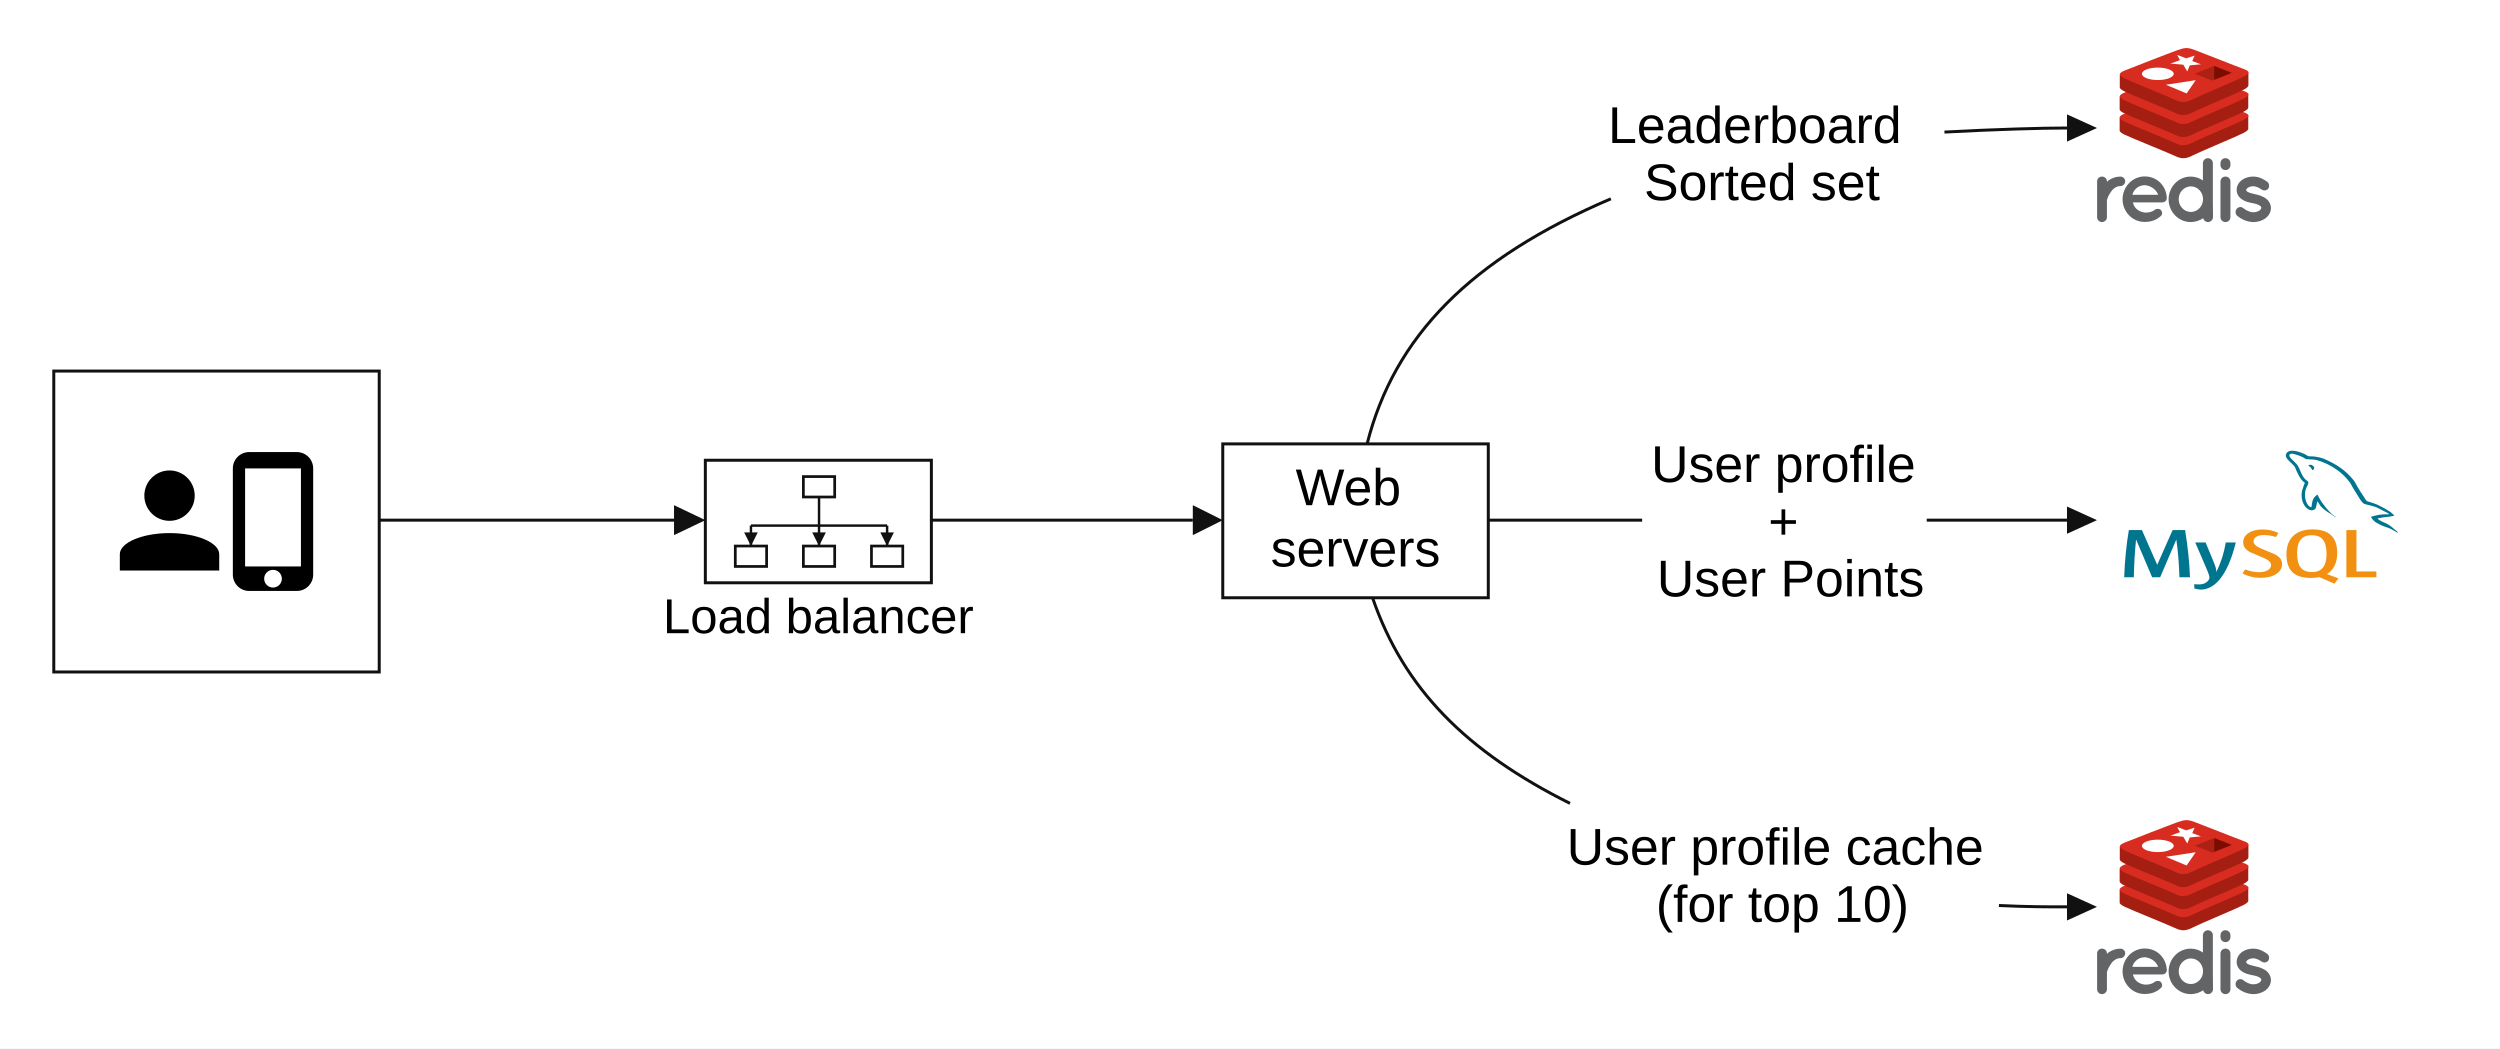
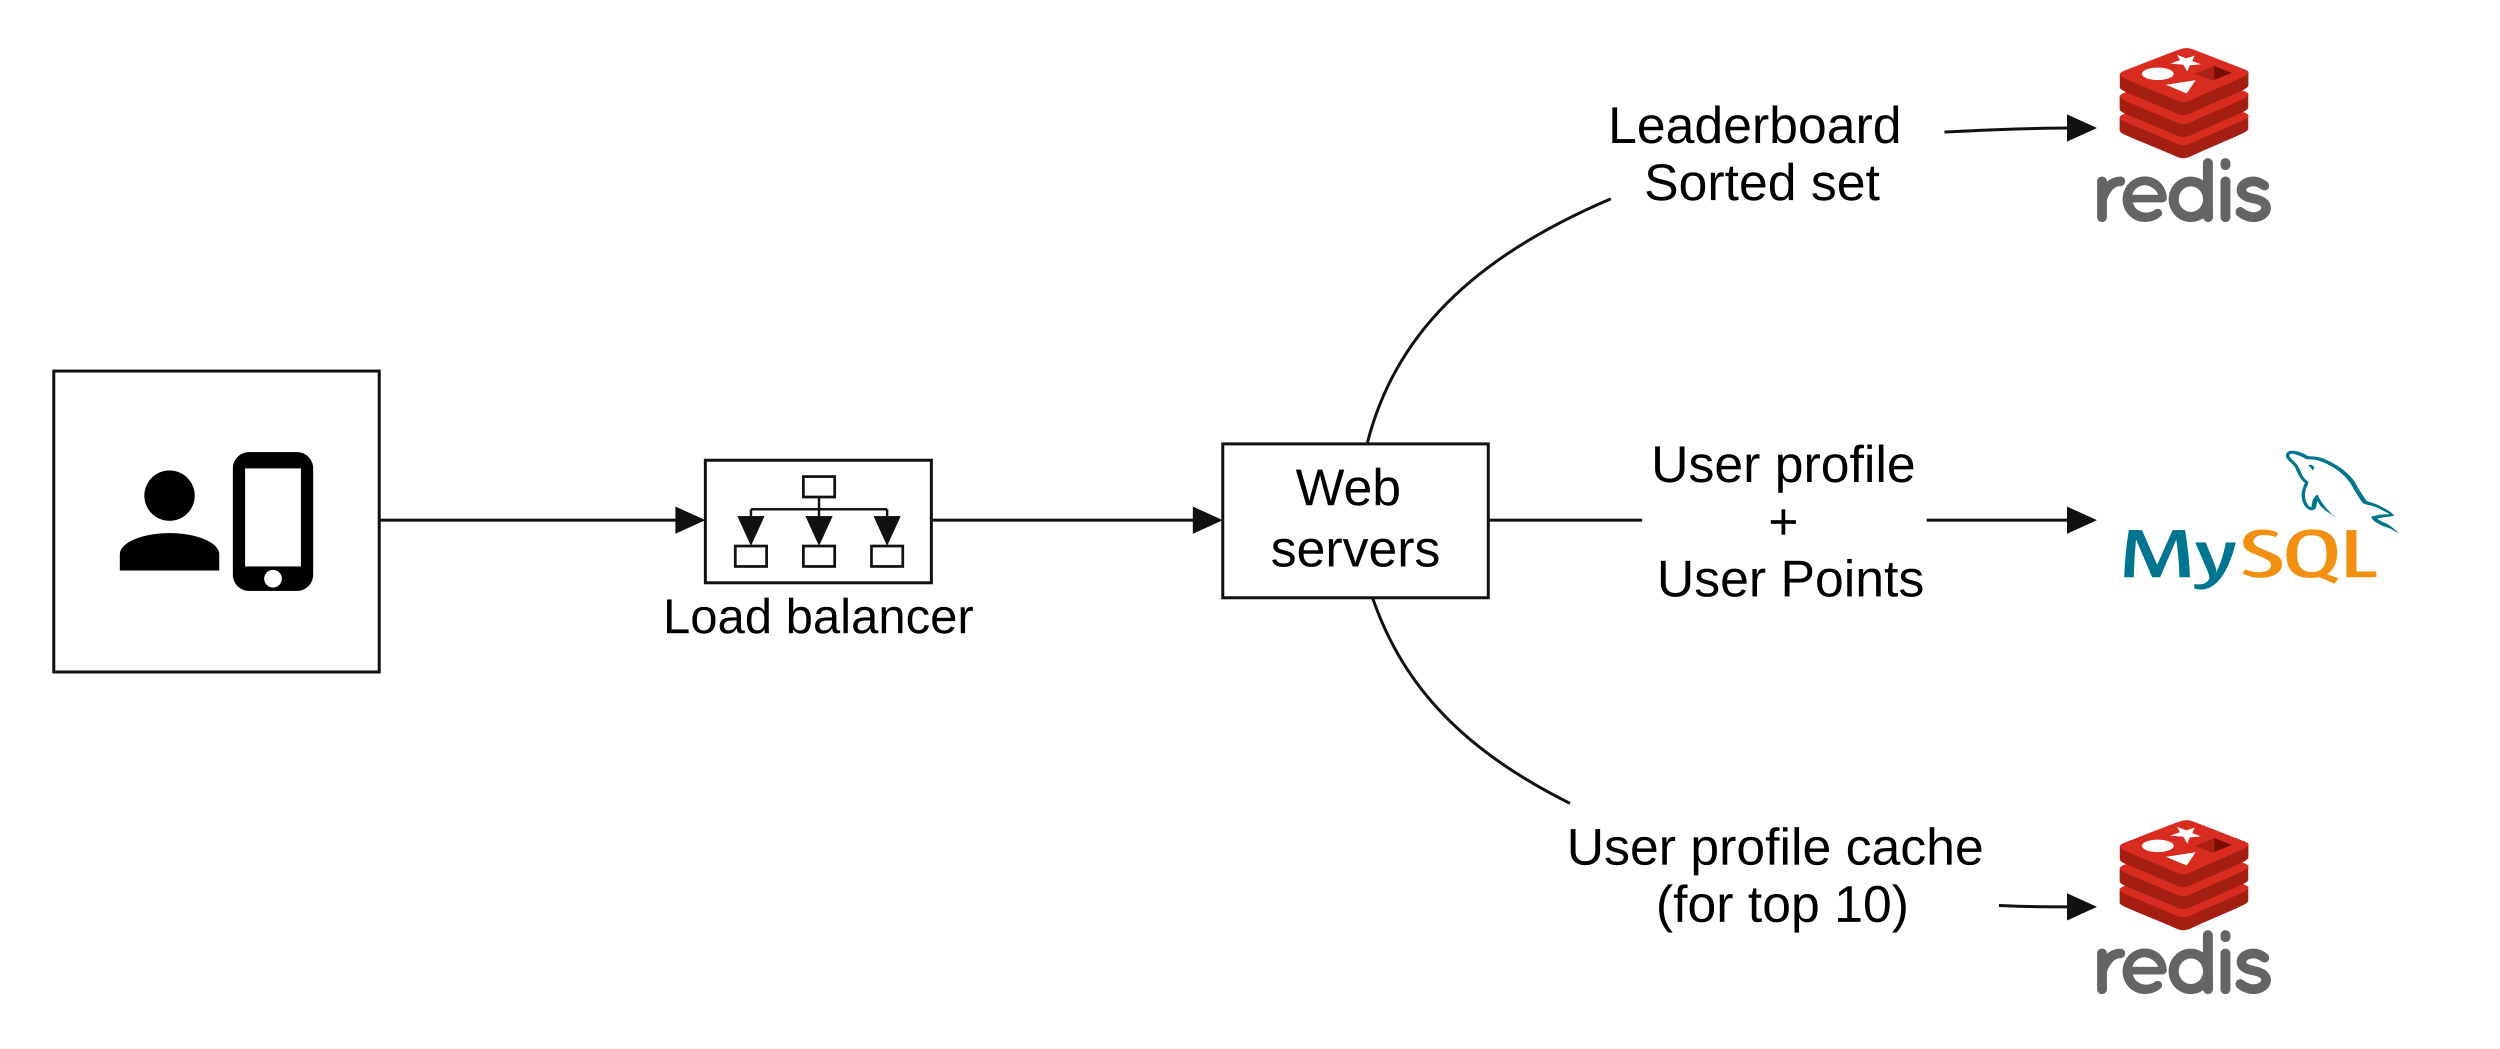
<svg xmlns="http://www.w3.org/2000/svg" width="1836" height="770" viewBox="0 0 1836 770" role="img" aria-labelledby="title desc">
  <defs>
    <style>
      text{font-family:Arial,Helvetica,"Liberation Sans",sans-serif;fill:#000;font-weight:400}
      .outline{fill:#fff;stroke:#111;stroke-width:2.2}
      .shaft{fill:none;stroke:#111;stroke-width:2.2;stroke-linecap:butt}
      .arrow-head{fill:#111}
      .node-label{font-size:38px;text-anchor:middle}
      .caption{font-size:36px;text-anchor:middle}
      .branch-label{font-size:38px;text-anchor:middle}
    </style>
    <symbol id="redis-logo" viewBox="0 0 128 128" preserveAspectRatio="xMidYMid meet">
      <path fill="#636466" d="M21.4 97.6c0 1.8-1.5 3.5-3.5 3.5-1.5 0-2.8.4-4 1.3-1.3.8-2.2 1.9-3 3.2-1.6 2.1-2.4 4.6-2.7 5.5v12.5c0 1.9-1.6 3.5-3.6 3.5-1.9 0-3.5-1.6-3.5-3.5v-26c0-1.9 1.6-3.4 3.5-3.4 2 0 3.6 1.5 3.6 3.4v.5c.4-.5.9-1 1.4-1.3 2.2-1.4 5-2.6 8.3-2.6 2 0 3.5 1.5 3.5 3.4zm-1.9 13c.1-9 7-16.5 16.1-16.5 8.6 0 15.3 6.4 15.9 15.3v.3c0 .1 0 .5-.1.6-.2 1.6-1.6 2.6-3.4 2.6H27c.3 1.5 1.1 3.2 2.2 4.3 1.4 1.6 4 2.8 6.3 3 2.4.2 5.2-.4 6.8-1.6 1.4-1.4 4.1-1.3 4.9-.2.9.9 1.5 2.9 0 4.3-3.2 3-7.1 4.3-11.8 4.3-8.9 0-15.9-7.5-15.9-16.4zm7.1-3.2h18.6c-.7-2.6-4-6.5-9.7-7-5.6.2-8.3 4.3-8.9 7zm58.3 16.1c0 1.9-1.6 3.6-3.6 3.6-1.8 0-3.2-1.3-3.5-2.8-2.5 1.7-5.7 2.8-9 2.8-8.9 0-16-7.5-16-16.4 0-9 7.1-16.5 16-16.5 3.2 0 6.4 1.1 8.8 2.8V84.5c0-1.9 1.6-3.6 3.6-3.6s3.6 1.6 3.6 3.6v26.2l.1 12.8zm-16-22.2c-2.4 0-4.5 1-6.2 2.7-1.6 1.6-2.6 4-2.6 6.6 0 2.5 1 4.9 2.6 6.5 1.6 1.7 3.8 2.7 6.2 2.7 2.4 0 4.5-1 6.2-2.7 1.6-1.6 2.6-4 2.6-6.5 0-2.6-1-5-2.6-6.6-1.6-1.7-3.7-2.7-6.2-2.7zm28.6-15.4c0 2-1.5 3.6-3.6 3.6-2 0-3.6-1.6-3.6-3.6v-1.4c0-2 1.6-3.6 3.6-3.6s3.6 1.6 3.6 3.6v1.4zm0 11.9v25.7c0 2-1.5 3.6-3.6 3.6-2 0-3.6-1.6-3.6-3.6V97.8c0-2.1 1.6-3.6 3.6-3.6 2.1 0 3.6 1.5 3.6 3.6zm4.5 19.8c1.2-1.6 3.5-1.8 4.9-.5 1.7 1.4 4.7 3 7.2 2.9 1.8 0 3.4-.6 4.5-1.3.9-.8 1.2-1.4 1.2-2 0-.3-.1-.5-.2-.7-.1-.2-.3-.5-.9-.8-.9-.7-2.9-1.4-5.3-1.8h-.1c-2-.4-4-.9-5.7-1.7-1.8-.9-3.4-2-4.5-3.8-.7-1.2-1.1-2.6-1.1-4.1 0-3 1.7-5.6 3.9-7.2 2.3-1.6 5.1-2.4 8.1-2.4 4.5 0 7.8 2.2 9.9 3.6 1.6 1.1 2 3.2 1.1 4.9-1.1 1.6-3.2 2-4.9.9-2.1-1.4-4-2.4-6.1-2.4-1.6 0-3.1.5-4 1.2-.9.6-1.1 1.2-1.1 1.5 0 .3 0 .3.1.5.1.1.3.4.7.7.9.6 2.6 1.2 4.8 1.6l.1.1h.1c2.2.4 4.2 1 6.1 1.9 1.8.8 3.6 2 4.7 3.9.8 1.3 1.3 2.8 1.3 4.3 0 3.2-1.8 5.9-4.1 7.6-2.4 1.6-5.3 2.6-8.6 2.6-5.1-.1-9.1-2.4-11.7-4.5-1.4-1.3-1.6-3.5-.4-5z" />
      <path fill="#A41E11" d="M106.9 62.7c-5 2.6-30.7 13.2-36.2 16-5.5 2.9-8.5 2.8-12.8.8-4.4-2.1-31.7-13.1-36.7-15.5-2.5-1.2-3.8-2.2-3.8-3.1v-9.4s35.6-7.8 41.4-9.8c5.8-2.1 7.8-2.1 12.6-.3 4.9 1.8 34.2 7.1 39 8.8v9.3c.1.9-1 1.9-3.5 3.2z" />
      <path fill="#D82C20" d="M106.9 53.3c-5 2.6-30.7 13.2-36.2 16-5.5 2.9-8.5 2.8-12.8.8C53.5 68 26.2 57 21.2 54.6c-4.9-2.4-5-4-.2-5.9 4.8-1.9 32.1-12.6 37.8-14.6 5.8-2.1 7.8-2.1 12.6-.3 4.9 1.8 30.5 12 35.3 13.7 5 1.8 5.2 3.2.2 5.8z" />
      <path fill="#A41E11" d="M106.9 47.4c-5 2.6-30.7 13.2-36.2 16-5.5 2.9-8.5 2.8-12.8.8-4.4-2.1-31.7-13.2-36.7-15.5-2.5-1.2-3.8-2.2-3.8-3.1v-9.4s35.6-7.8 41.4-9.8c5.8-2.1 7.8-2.1 12.6-.3 4.9 1.8 34.2 7.1 39 8.8v9.3c.1.9-1 1.9-3.5 3.2z" />
      <path fill="#D82C20" d="M106.9 38c-5 2.6-30.7 13.2-36.2 16-5.5 2.9-8.5 2.8-12.8.8-4.3-2.1-31.7-13.1-36.6-15.5-4.9-2.4-5-4-.2-5.9 4.8-1.9 32.1-12.6 37.8-14.6 5.8-2.1 7.8-2.1 12.6-.3 4.9 1.8 30.5 12 35.3 13.7 4.9 1.7 5.1 3.2.1 5.8z" />
      <path fill="#A41E11" d="M106.9 31.5c-5 2.6-30.7 13.2-36.2 16-5.5 2.9-8.5 2.8-12.8.8-4.3-2.1-31.7-13.1-36.6-15.5-2.5-1.2-3.8-2.2-3.8-3.1v-9.4s35.6-7.8 41.4-9.8c5.8-2.1 7.8-2.1 12.6-.3 4.9 1.8 34.2 7.1 39 8.8v9.3c0 .8-1.1 1.9-3.6 3.2z" />
      <path fill="#D82C20" d="M106.9 22.1c-5 2.6-30.7 13.2-36.2 16-5.5 2.9-8.5 2.8-12.8.8-4.3-2.1-31.7-13.1-36.6-15.5s-5-4-.2-5.9c4.8-1.9 32.1-12.6 37.8-14.6C64.7.8 66.7.8 71.5 2.6c4.9 1.8 30.5 12 35.3 13.7 4.9 1.7 5.1 3.2.1 5.8z" />
      <path fill="#fff" d="M76.2 13l-8.1.8-1.8 4.4-2.9-4.9-9.3-.8L61 10l-2-3.8 6.5 2.5 6.1-2-1.7 4zM65.8 34.1l-15-6.3 21.6-3.3z" />
      <ellipse fill="#fff" cx="45" cy="19.9" rx="11.5" ry="4.5" />
      <path fill="#7A0C00" d="M85.7 14.2l12.8 5-12.8 5.1z" />
      <path fill="#AD2115" d="M71.6 19.8l14.1-5.6v10.1l-1.3.5z" />
    </symbol>
    <symbol id="mysql-logo" viewBox="0 0 388.12 264.29" preserveAspectRatio="none">
      <path fill="#00758f" d="M93.312 240.773H78.337c-.527-25.345-1.987-49.177-4.373-71.501h-.132l-22.801 71.501H39.629l-22.663-71.501h-.134c-1.681 21.44-2.739 45.272-3.181 71.501H-.003c.882-31.899 3.091-61.802 6.625-89.715h18.561l21.606 65.92h.132l21.738-65.92H86.42c3.889 32.691 6.185 62.603 6.891 89.715" />
      <path fill="#00758f" d="M158.274 174.583c-6.098 33.177-14.142 57.288-24.127 72.328-7.779 11.589-16.302 17.383-25.582 17.383-2.474 0-5.525-.747-9.145-2.232v-7.998c1.769.26 3.844.398 6.23.398 4.33 0 7.819-1.199 10.473-3.594 3.179-2.918 4.77-6.197 4.77-9.832 0-2.482-1.241-7.576-3.711-15.281l-16.436-51.173h14.712l11.796 38.273c2.65 8.69 3.755 14.756 3.313 18.213 6.452-17.278 10.959-36.107 13.523-56.486h14.183" />
      <path fill="#f29111" d="M223.875 215.906c0 7.608-2.788 13.855-8.346 18.742-5.562 4.865-13.035 7.304-22.392 7.304-8.752 0-17.234-2.807-25.45-8.376l3.843-7.707c7.071 3.544 13.469 5.314 19.214 5.314 5.389 0 9.607-1.203 12.658-3.579 3.044-2.393 4.869-5.73 4.869-9.963 0-5.327-3.705-9.881-10.503-13.701-6.276-3.453-18.819-10.662-18.819-10.662-6.796-4.971-10.203-10.304-10.203-19.091 0-7.268 2.541-13.142 7.616-17.611 5.086-4.478 11.649-6.717 19.685-6.717 8.306 0 15.86 2.222 22.662 6.652l-3.456 7.699c-5.821-2.475-11.561-3.717-17.22-3.717-4.592 0-8.131 1.106-10.598 3.329-2.481 2.205-4.015 5.042-4.015 8.5 0 5.313 3.786 9.922 10.776 13.816 6.355 3.455 19.204 10.804 19.204 10.804 6.99 4.961 10.473 10.251 10.473 18.964" />
      <path fill="#f29111" fill-rule="evenodd" d="M250.647 222.826c-3.625-5.848-5.44-15.233-5.44-28.173 0-22.59 6.851-33.893 20.546-33.893 7.161 0 12.416 2.703 15.777 8.104 3.62 5.851 5.435 15.154 5.435 27.913 0 22.772-6.851 34.162-20.546 34.162-7.159 0-12.416-2.701-15.772-8.113m53.284 20.11-16.446-8.132c1.464-1.204 2.855-2.503 4.114-4.007 6.983-8.231 10.477-20.414 10.477-36.542 0-29.68-11.621-44.529-34.861-44.529-11.399 0-20.283 3.764-26.645 11.302-6.985 8.241-10.473 20.378-10.473 36.415 0 15.77 3.091 27.339 9.277 34.688 5.636 6.642 14.16 9.968 25.57 9.968 4.257 0 8.163-.525 11.714-1.577l21.417 12.497 5.839-10.084" />
      <path fill="#f29111" d="M357.618 240.773h-42.546v-89.715h14.317v78.679h28.229v11.036" />
      <path fill="#00758f" fill-rule="evenodd" d="M375.589 121.008c-8.653-.217-15.354.649-20.974 3.035-1.622.65-4.213.65-4.435 2.71.871.865.975 2.273 1.737 3.47 1.294 2.168 3.56 5.09 5.618 6.612 2.27 1.735 4.541 3.463 6.922 4.98 4.213 2.613 8.972 4.124 13.074 6.727 2.386 1.515 4.756 3.465 7.142 5.095 1.185.867 1.936 2.278 3.456 2.815v-.328c-.763-.973-.975-2.383-1.728-3.473-1.079-1.075-2.162-2.057-3.245-3.136-3.137-4.227-7.034-7.909-11.24-10.945-3.463-2.391-11.034-5.643-12.434-9.642l-.219-.222c2.379-.22 5.195-1.088 7.463-1.746 3.67-.973 7.022-.753 10.806-1.725 1.732-.437 3.462-.983 5.199-1.516v-.982c-1.957-1.947-3.356-4.552-5.41-6.393-5.509-4.768-11.57-9.426-17.839-13.334-3.356-2.169-7.68-3.571-11.249-5.418-1.291-.652-3.451-.973-4.211-2.063-1.947-2.384-3.033-5.523-4.435-8.346-3.132-5.955-6.165-12.565-8.863-18.863-1.945-4.224-3.135-8.449-5.514-12.354-11.14-18.431-23.244-29.59-41.839-40.54-4.001-2.279-8.757-3.254-13.834-4.447-2.707-.113-5.407-.324-8.11-.43-1.732-.762-3.465-2.824-4.975-3.799-6.165-3.9-22.05-12.354-26.594-1.19-2.92 7.05 4.324 13.984 6.812 17.562 1.836 2.49 4.218 5.313 5.509 8.127.758 1.844.975 3.799 1.735 5.747 1.727 4.768 3.347 10.081 5.622 14.528 1.185 2.277 2.481 4.665 3.994 6.714.873 1.2 2.381 1.735 2.707 3.692-1.508 2.165-1.626 5.417-2.49 8.129-3.89 12.25-2.379 27.424 3.137 36.42 1.725 2.71 5.839 8.673 11.353 6.392 4.865-1.948 3.784-8.127 5.188-13.543.323-1.31.106-2.17.753-3.036v.22c1.513 3.03 3.031 5.95 4.435 8.995 3.356 5.306 9.189 10.836 14.058 14.518 2.587 1.959 4.643 5.313 7.886 6.509v-.327h-.213c-.651-.973-1.621-1.41-2.487-2.165-1.945-1.953-4.103-4.339-5.622-6.505-4.539-6.068-8.545-12.793-12.104-19.73-1.735-3.368-3.246-7.05-4.652-10.408-.647-1.295-.647-3.252-1.73-3.901-1.626 2.382-3.999 4.445-5.186 7.363-2.056 4.666-2.271 10.41-3.033 16.375-.43.113-.212 0-.43.215-3.455-.866-4.645-4.443-5.945-7.468-3.243-7.706-3.788-20.063-.972-28.953.753-2.272 4.005-9.426 2.702-11.594-.653-2.068-2.813-3.25-4-4.882-1.402-2.059-2.924-4.656-3.888-6.937-2.596-6.068-3.901-12.791-6.703-18.86-1.298-2.823-3.573-5.75-5.405-8.347-2.058-2.927-4.326-4.986-5.95-8.451-.536-1.195-1.294-3.148-.432-4.445.212-.868.651-1.195 1.517-1.413 1.398-1.193 5.403.322 6.805.973 4.003 1.621 7.355 3.147 10.702 5.419 1.515 1.087 3.137 3.145 5.079 3.692h2.275c3.458.753 7.353.211 10.598 1.19 5.726 1.842 10.914 4.552 15.566 7.479 14.158 8.998 25.834 21.792 33.722 37.073 1.301 2.49 1.846 4.769 3.033 7.365 2.271 5.322 5.084 10.742 7.35 15.94 2.269 5.095 4.435 10.294 7.683 14.528 1.617 2.273 8.105 3.465 11.025 4.658 2.158.973 5.514 1.841 7.461 3.032 3.675 2.272 7.343 4.878 10.808 7.375 1.725 1.301 7.133 4.008 7.459 6.179" />
      <path fill="#00758f" fill-rule="evenodd" d="M265.314 26.797c-1.834 0-3.127.223-4.432.545v.217h.21c.873 1.73 2.388 2.932 3.46 4.447.871 1.734 1.629 3.462 2.493 5.2l.21-.221c1.525-1.079 2.28-2.812 2.28-5.417-.654-.764-.756-1.517-1.301-2.28-.647-1.081-2.053-1.623-2.92-2.491" />
    </symbol>
  </defs>
  <rect width="1836" height="770" fill="#fff" />
  <g id="mobile-user">
    <rect class="outline" x="39.5" y="272.5" width="239" height="221" />
    <circle cx="124.5" cy="364" r="18.5" />
    <path d="M88 419v-12c0-8.5 16.5-15.5 36.5-15.5S161 398.5 161 407v12z" fill="#000" />
    <rect x="171" y="332" width="59" height="102" rx="12" fill="#000" />
    <rect x="180" y="344" width="41" height="72" fill="#fff" />
    <circle cx="200.5" cy="425" r="6.5" fill="#fff" />
  </g>
  <g id="request-flow">
-     <path id="user-to-load-balancer-shaft" class="shaft" data-connector="true" d="M279 382H495" />
-     <polygon id="user-to-load-balancer-arrowhead" class="arrow-head" points="518,382 495,371 495,393" />
-     <path id="load-balancer-to-web-shaft" class="shaft" data-connector="true" d="M684 382H876" />
-     <polygon id="load-balancer-to-web-arrowhead" class="arrow-head" points="898,382 876,371 876,393" />
+     <path id="user-to-load-balancer-shaft" class="shaft" data-connector="true" d="M279 382L497 382" />
+     <polygon id="user-to-load-balancer-arrowhead" class="arrow-head" points="518,382 496,392 496,372" />
+     <path id="load-balancer-to-web-shaft" class="shaft" data-connector="true" d="M684 382L877 382" />
+     <polygon id="load-balancer-to-web-arrowhead" class="arrow-head" points="898,382 876,392 876,372" />
  </g>
  <g id="load-balancer">
    <rect class="outline" x="518" y="338" width="166" height="90" />
    <g fill="#fff" stroke="#111" stroke-width="2">
      <rect x="590" y="350" width="23" height="15" />
      <rect x="540" y="401" width="23" height="15" />
      <rect x="590" y="401" width="23" height="15" />
      <rect x="640" y="401" width="23" height="15" />
    </g>
    <g fill="none" stroke="#111" stroke-width="1.8">
-       <path d="M601.5 365V386M551.5 386H651.5M551.5 386V401M601.5 386V401M651.5 386V401" />
+       <path id="load-balancer-routing-shafts" data-connector="true" d="M601.5 365V374M551.5 374H651.5M551.5 374V380M601.5 374V380M651.5 374V380" />
    </g>
    <g fill="#111">
-       <polygon points="551.5,401 546.5,391 556.5,391" />
-       <polygon points="601.5,401 596.5,391 606.5,391" />
-       <polygon points="651.5,401 646.5,391 656.5,391" />
+       <polygon class="arrow-head" points="551.5,401 541.5,379 561.5,379" />
+       <polygon class="arrow-head" points="601.5,401 591.5,379 611.5,379" />
+       <polygon class="arrow-head" points="651.5,401 641.5,379 661.5,379" />
    </g>
    <text class="caption" x="601" y="465">Load balancer</text>
  </g>
  <g id="web-servers">
    <rect class="outline" x="898" y="326" width="195" height="113" />
    <text class="node-label" x="995.5" y="371">
      <tspan x="995.5">Web</tspan>
      <tspan x="995.5" dy="45">servers</tspan>
    </text>
  </g>
  <g id="storage-branches">
    <path id="leaderboard-branch-shaft" class="shaft" data-connector="true" d="M1004 326C1024 247 1080 190 1183 146" />
    <text class="branch-label" x="1294" y="105">
      <tspan x="1294">Leaderboard</tspan>
      <tspan x="1294" dy="42">Sorted set</tspan>
    </text>
-     <path id="leaderboard-to-redis-shaft" class="shaft" data-connector="true" d="M1428 97C1465 95 1500 94 1518 94" />
-     <polygon id="leaderboard-to-redis-arrowhead" class="arrow-head" points="1540,94 1518,84 1518,104" />
+     <path id="leaderboard-to-redis-shaft" class="shaft" data-connector="true" d="M1428 97C1465 95 1500 94 1519 94" />
+     <polygon id="leaderboard-to-redis-arrowhead" class="arrow-head" points="1540,94 1518,104 1518,84" />
    <path id="profile-branch-leading-shaft" class="shaft" data-connector="true" d="M1093 382H1206" />
    <text class="branch-label" x="1315" y="354">
      <tspan x="1315">User profile</tspan>
      <tspan x="1315" dy="42">+</tspan>
      <tspan x="1315" dy="42">User Points</tspan>
    </text>
-     <path id="profile-to-mysql-shaft" class="shaft" data-connector="true" d="M1415 382H1518" />
-     <polygon id="profile-to-mysql-arrowhead" class="arrow-head" points="1540,382 1518,372 1518,392" />
+     <path id="profile-to-mysql-shaft" class="shaft" data-connector="true" d="M1415 382L1519 382" />
+     <polygon id="profile-to-mysql-arrowhead" class="arrow-head" points="1540,382 1518,392 1518,372" />
    <path id="cache-branch-shaft" class="shaft" data-connector="true" d="M1008 439C1031 506 1077 552 1153 590" />
    <text class="branch-label" x="1309" y="635">
      <tspan x="1309">User profile cache</tspan>
      <tspan x="1309" dy="42">(for top 10)</tspan>
    </text>
-     <path id="cache-to-redis-shaft" class="shaft" data-connector="true" d="M1468 665C1489 666 1504 666 1518 666" />
-     <polygon id="cache-to-redis-arrowhead" class="arrow-head" points="1540,666 1518,656 1518,676" />
+     <path id="cache-to-redis-shaft" class="shaft" data-connector="true" d="M1468 665C1489 666 1504 666 1519 666" />
+     <polygon id="cache-to-redis-arrowhead" class="arrow-head" points="1540,666 1518,676 1518,656" />
  </g>
  <g id="data-store-marks">
    <use href="#redis-logo" x="1539" y="34" width="130" height="130" />
    <use href="#mysql-logo" x="1560" y="331" width="201" height="102" />
    <use href="#redis-logo" x="1539" y="601" width="130" height="130" />
  </g>
</svg>
